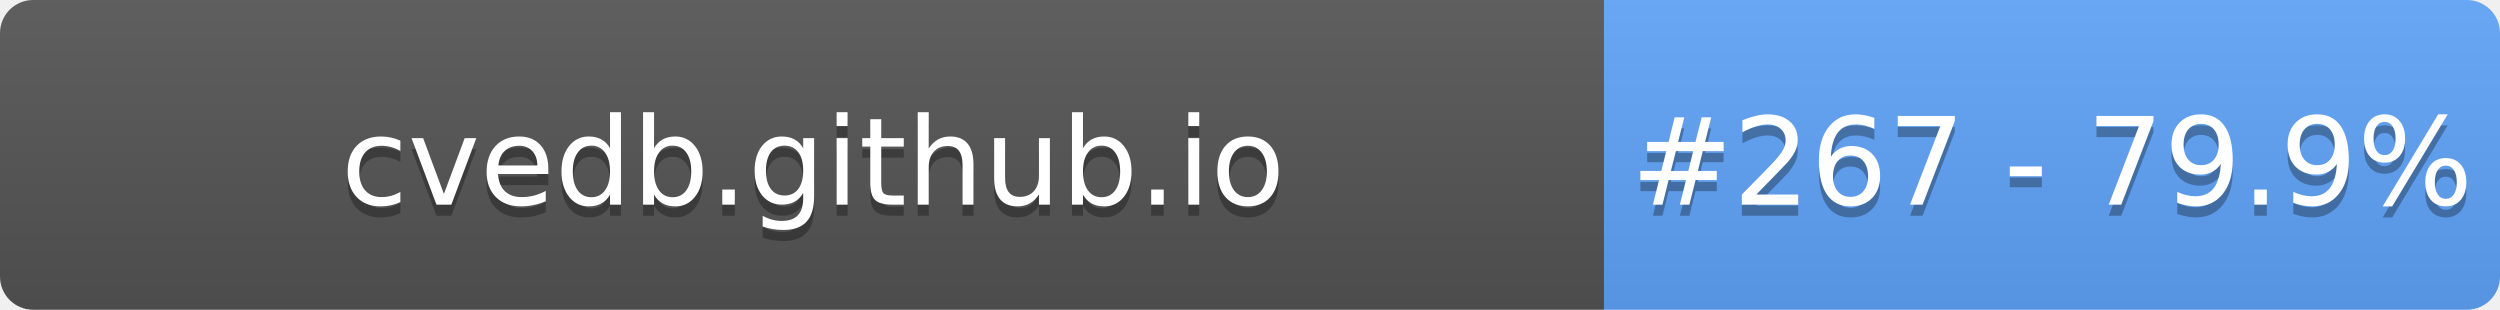
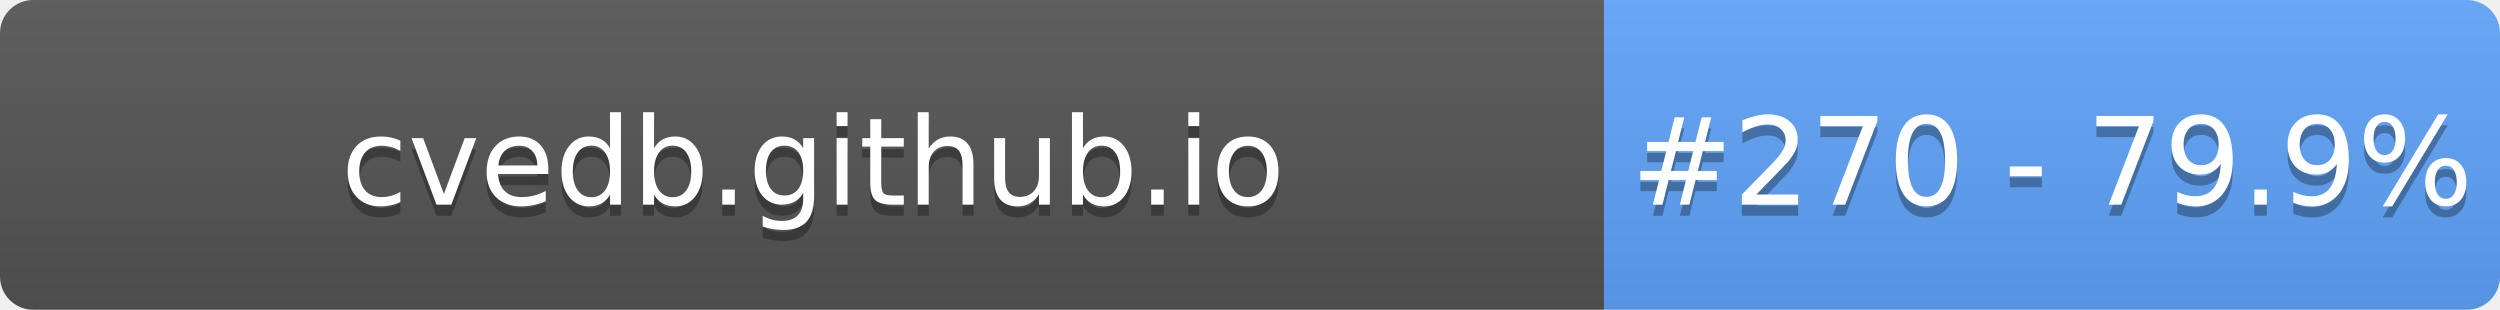
- <svg xmlns="http://www.w3.org/2000/svg" width="226" height="28" role="img" aria-label="cvedb.github.io: #267 - 79.9%">
+ <svg xmlns="http://www.w3.org/2000/svg" width="226" height="28" role="img" aria-label="cvedb.github.io: #270 - 79.9%">
  <linearGradient id="s" x2="0" y2="100%">
    <stop offset="0" stop-color="#bbb" stop-opacity=".1" />
    <stop offset="1" stop-opacity=".1" />
  </linearGradient>
  <clipPath id="r">
    <rect width="226" height="28" rx="3" fill="#fff" />
  </clipPath>
  <g clip-path="url(#r)">
    <rect width="145" height="28" fill="#555" />
    <rect x="145" width="81" height="28" fill="#60A5FA" />
    <rect width="226" height="28" fill="url(#s)" />
  </g>
  <g fill="#fff" text-anchor="middle" font-family="Verdana,Geneva,DejaVu Sans,sans-serif" text-rendering="geometricPrecision" font-size="110">
    <text aria-hidden="true" x="735" y="195" fill="#010101" fill-opacity=".3" transform="scale(.1)" textLength="1350">cvedb.github.io</text>
    <text x="735" y="185" transform="scale(.1)" fill="#fff" textLength="1350">cvedb.github.io</text>
-     <text aria-hidden="true" x="1855" y="195" fill="#010101" fill-opacity=".3" transform="scale(.1)" textLength="660">#267 - 79.9%</text>
-     <text x="1855" y="185" transform="scale(.1)" fill="#fff" textLength="660">#267 - 79.9%</text>
+     <text aria-hidden="true" x="1855" y="195" fill="#010101" fill-opacity=".3" transform="scale(.1)" textLength="660">#270 - 79.9%</text>
+     <text x="1855" y="185" transform="scale(.1)" fill="#fff" textLength="660">#270 - 79.9%</text>
  </g>
</svg>
